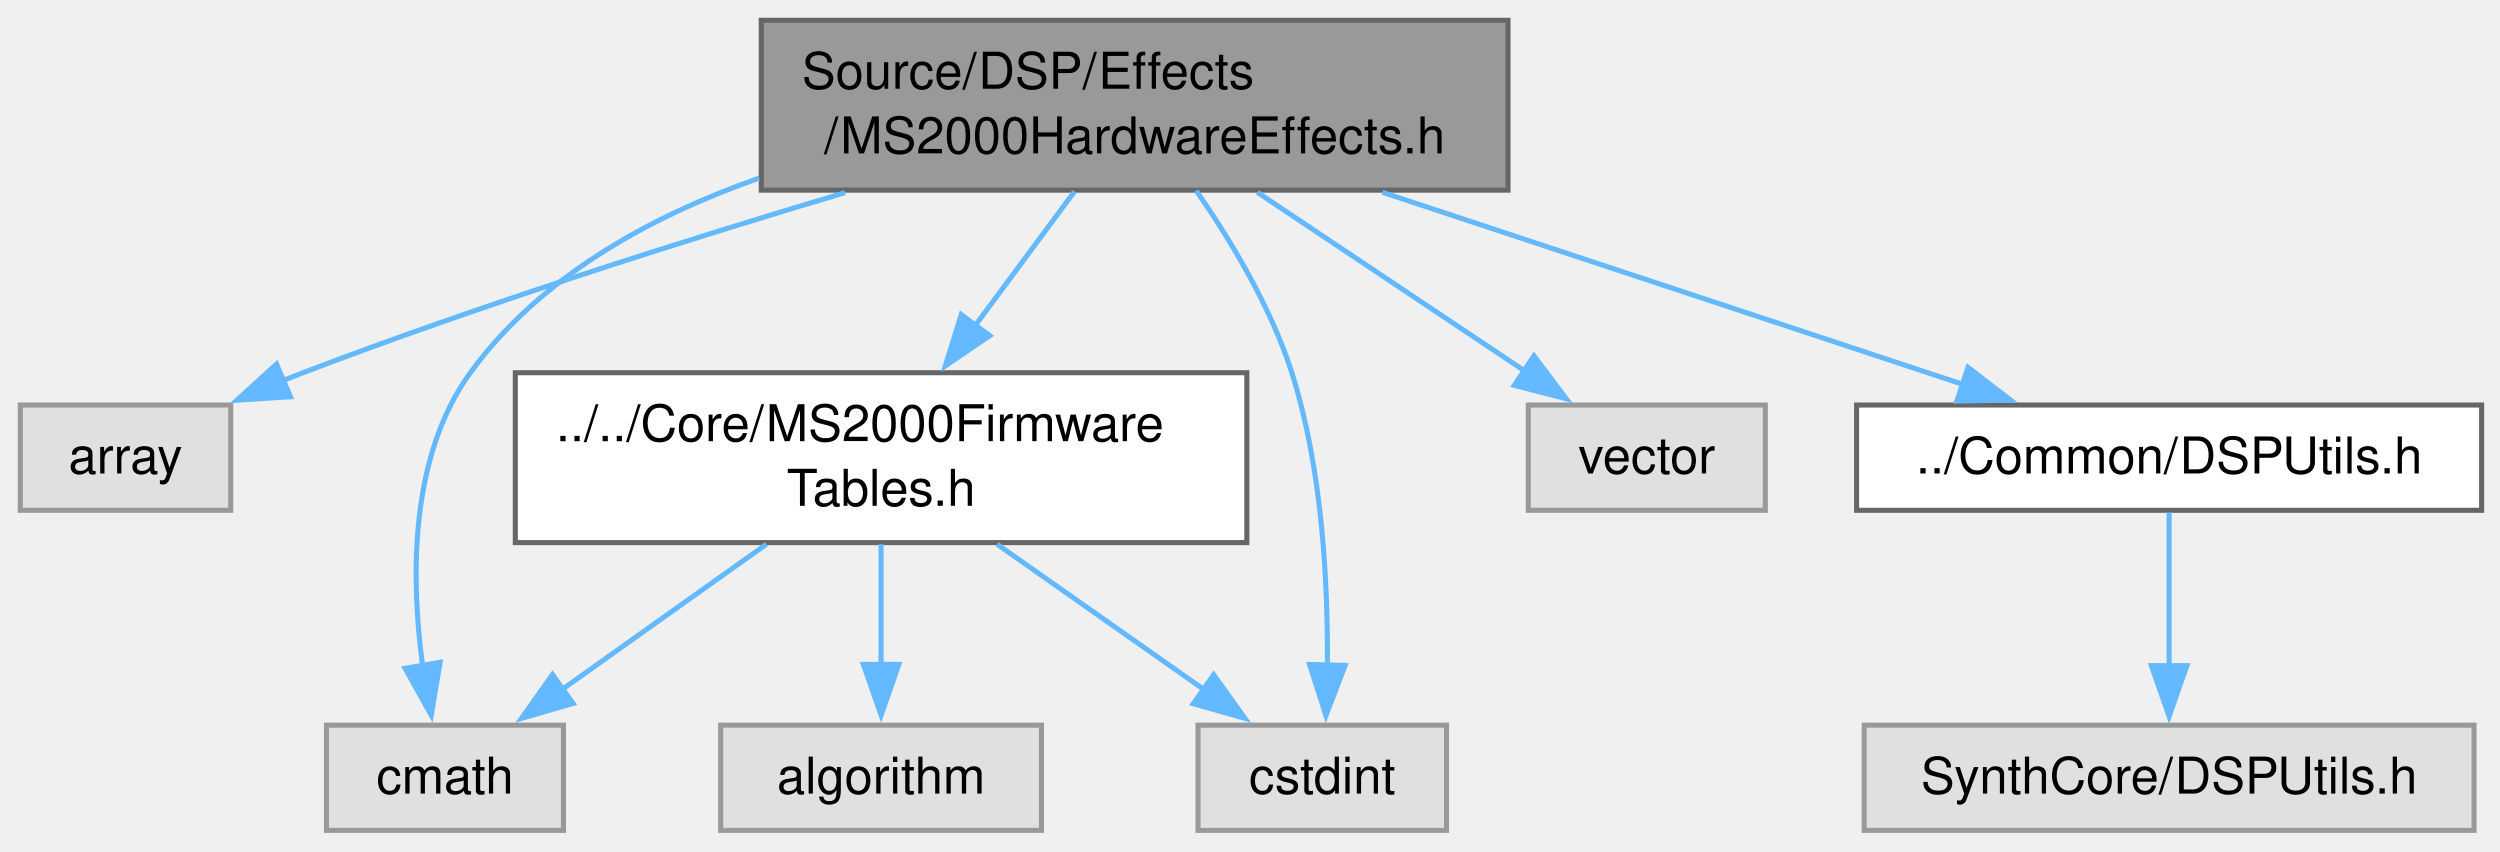
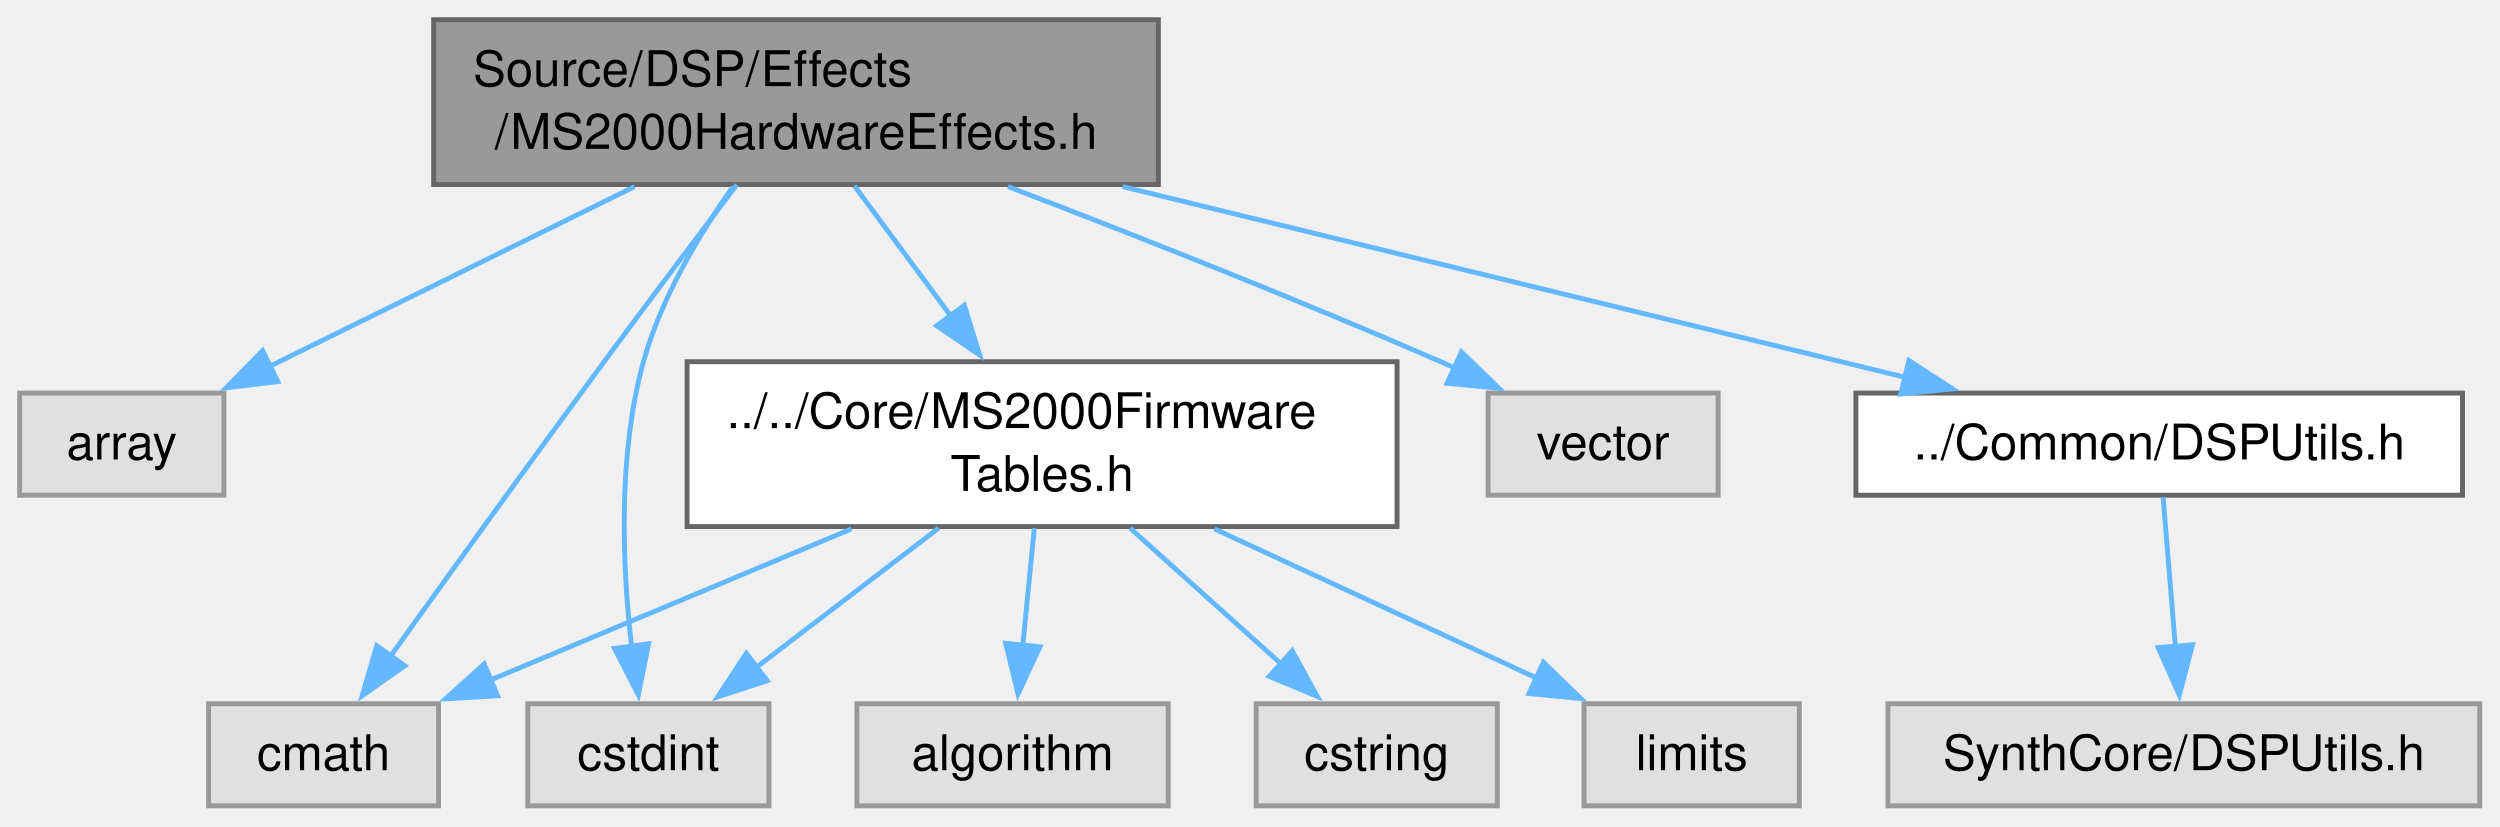
- <svg xmlns="http://www.w3.org/2000/svg" xmlns:xlink="http://www.w3.org/1999/xlink" width="493pt" height="168pt" viewBox="0.00 0.00 493.00 168.00">
+ <svg xmlns="http://www.w3.org/2000/svg" xmlns:xlink="http://www.w3.org/1999/xlink" width="508pt" height="168pt" viewBox="0.00 0.00 508.00 168.00">
  <g id="graph0" class="graph" transform="scale(1 1) rotate(0) translate(4 163.75)">
    <g id="Node000001" class="node">
      <g id="a_Node000001">
        <a xlink:title="Standalone, bit-accurate C++20 reference implementations of all Korg MS2000 DSP56362 hardware effects...">
-           <polygon fill="#999999" stroke="#666666" points="293.38,-159.75 146.12,-159.75 146.12,-126.25 293.38,-126.25 293.38,-159.75" />
-           <text xml:space="preserve" text-anchor="start" x="154.12" y="-146.25" font-family="Helvetica,sans-Serif" font-size="10.00">Source/DSP/Effects</text>
-           <text xml:space="preserve" text-anchor="middle" x="219.75" y="-133.5" font-family="Helvetica,sans-Serif" font-size="10.00">/MS2000HardwareEffects.h</text>
+           <polygon fill="#999999" stroke="#666666" points="231.38,-159.75 84.12,-159.75 84.12,-126.25 231.38,-126.25 231.38,-159.75" />
+           <text xml:space="preserve" text-anchor="start" x="92.12" y="-146.25" font-family="Helvetica,sans-Serif" font-size="10.00">Source/DSP/Effects</text>
+           <text xml:space="preserve" text-anchor="middle" x="157.75" y="-133.5" font-family="Helvetica,sans-Serif" font-size="10.00">/MS2000HardwareEffects.h</text>
        </a>
      </g>
    </g>
    <g id="Node000002" class="node">
      <g id="a_Node000002">
        <a xlink:title=" ">
          <polygon fill="#e0e0e0" stroke="#999999" points="41.5,-83.88 0,-83.88 0,-63.12 41.5,-63.12 41.5,-83.88" />
          <text xml:space="preserve" text-anchor="middle" x="20.75" y="-70.38" font-family="Helvetica,sans-Serif" font-size="10.00">array</text>
        </a>
      </g>
    </g>
    <g id="edge1_Node000001_Node000002" class="edge">
      <g id="a_edge1_Node000001_Node000002">
        <a xlink:title=" ">
-           <path fill="none" stroke="#63b8ff" d="M162.64,-125.77C130.86,-116.3 90.76,-103.6 55.75,-90.25 54.42,-89.74 53.07,-89.21 51.71,-88.66" />
-           <polygon fill="#63b8ff" stroke="#63b8ff" points="53.27,-85.52 42.7,-84.83 50.53,-91.96 53.27,-85.52" />
+           <path fill="none" stroke="#63b8ff" d="M124.94,-125.83C102.35,-114.7 72.58,-100.04 50.65,-89.23" />
+           <polygon fill="#63b8ff" stroke="#63b8ff" points="52.46,-86.22 41.94,-84.94 49.36,-92.5 52.46,-86.22" />
        </a>
      </g>
    </g>
    <g id="Node000003" class="node">
      <g id="a_Node000003">
        <a xlink:title=" ">
-           <polygon fill="#e0e0e0" stroke="#999999" points="107.12,-20.75 60.38,-20.75 60.38,0 107.12,0 107.12,-20.75" />
-           <text xml:space="preserve" text-anchor="middle" x="83.75" y="-7.25" font-family="Helvetica,sans-Serif" font-size="10.00">cmath</text>
+           <polygon fill="#e0e0e0" stroke="#999999" points="85.12,-20.75 38.38,-20.75 38.38,0 85.12,0 85.12,-20.75" />
+           <text xml:space="preserve" text-anchor="middle" x="61.75" y="-7.25" font-family="Helvetica,sans-Serif" font-size="10.00">cmath</text>
        </a>
      </g>
    </g>
    <g id="edge2_Node000001_Node000003" class="edge">
      <g id="a_edge2_Node000001_Node000003">
        <a xlink:title=" ">
-           <path fill="none" stroke="#63b8ff" d="M145.7,-128.63C123.98,-121.01 102.42,-109.04 88.75,-90.25 76.73,-73.72 77,-49.73 79.33,-32.55" />
-           <polygon fill="#63b8ff" stroke="#63b8ff" points="82.78,-33.15 81.04,-22.7 75.88,-31.96 82.78,-33.15" />
+           <path fill="none" stroke="#63b8ff" d="M145.72,-126.21C137.97,-115.99 127.7,-102.38 118.75,-90.25 103.77,-69.95 86.88,-46.51 75.4,-30.48" />
+           <polygon fill="#63b8ff" stroke="#63b8ff" points="78.25,-28.46 69.59,-22.37 72.56,-32.54 78.25,-28.46" />
        </a>
      </g>
    </g>
    <g id="Node000004" class="node">
      <g id="a_Node000004">
        <a xlink:title=" ">
-           <polygon fill="#e0e0e0" stroke="#999999" points="281.25,-20.75 232.25,-20.75 232.25,0 281.25,0 281.25,-20.75" />
-           <text xml:space="preserve" text-anchor="middle" x="256.75" y="-7.25" font-family="Helvetica,sans-Serif" font-size="10.00">cstdint</text>
+           <polygon fill="#e0e0e0" stroke="#999999" points="152.25,-20.75 103.25,-20.75 103.25,0 152.25,0 152.25,-20.75" />
+           <text xml:space="preserve" text-anchor="middle" x="127.75" y="-7.25" font-family="Helvetica,sans-Serif" font-size="10.00">cstdint</text>
        </a>
      </g>
    </g>
    <g id="edge3_Node000001_Node000004" class="edge">
      <g id="a_edge3_Node000001_Node000004">
        <a xlink:title=" ">
-           <path fill="none" stroke="#63b8ff" d="M231.89,-126.16C238.7,-116.37 246.62,-103.23 250.75,-90.25 256.76,-71.35 257.9,-48.68 257.75,-32.5" />
-           <polygon fill="#63b8ff" stroke="#63b8ff" points="261.25,-32.52 257.47,-22.63 254.25,-32.72 261.25,-32.52" />
+           <path fill="none" stroke="#63b8ff" d="M144.93,-125.82C138.07,-116.11 130.32,-103.17 126.75,-90.25 121.48,-71.19 122.47,-48.54 124.34,-32.41" />
+           <polygon fill="#63b8ff" stroke="#63b8ff" points="127.8,-32.95 125.71,-22.56 120.86,-31.99 127.8,-32.95" />
        </a>
      </g>
    </g>
    <g id="Node000005" class="node">
      <g id="a_Node000005">
        <a xlink:title=" ">
-           <polygon fill="#e0e0e0" stroke="#999999" points="344.12,-83.88 297.38,-83.88 297.38,-63.12 344.12,-63.12 344.12,-83.88" />
-           <text xml:space="preserve" text-anchor="middle" x="320.75" y="-70.38" font-family="Helvetica,sans-Serif" font-size="10.00">vector</text>
+           <polygon fill="#e0e0e0" stroke="#999999" points="345.12,-83.88 298.38,-83.88 298.38,-63.12 345.12,-63.12 345.12,-83.88" />
+           <text xml:space="preserve" text-anchor="middle" x="321.75" y="-70.38" font-family="Helvetica,sans-Serif" font-size="10.00">vector</text>
        </a>
      </g>
    </g>
    <g id="edge4_Node000001_Node000005" class="edge">
      <g id="a_edge4_Node000001_Node000005">
        <a xlink:title=" ">
-           <path fill="none" stroke="#63b8ff" d="M243.94,-125.83C259.99,-115.11 280.95,-101.1 296.92,-90.43" />
-           <polygon fill="#63b8ff" stroke="#63b8ff" points="298.5,-93.58 304.87,-85.11 294.61,-87.76 298.5,-93.58" />
+           <path fill="none" stroke="#63b8ff" d="M200.83,-125.84C226.54,-115.99 259.72,-102.89 288.75,-90.25 289.69,-89.84 290.65,-89.42 291.61,-88.99" />
+           <polygon fill="#63b8ff" stroke="#63b8ff" points="292.97,-92.22 300.58,-84.85 290.04,-85.86 292.97,-92.22" />
        </a>
      </g>
    </g>
    <g id="Node000006" class="node">
      <g id="a_Node000006">
        <a xlink:href="MS2000FirmwareTables_8h.html" target="_top" xlink:title=" ">
-           <polygon fill="white" stroke="#666666" points="241.88,-90.25 97.62,-90.25 97.62,-56.75 241.88,-56.75 241.88,-90.25" />
-           <text xml:space="preserve" text-anchor="start" x="105.62" y="-76.75" font-family="Helvetica,sans-Serif" font-size="10.00">../../Core/MS2000Firmware</text>
-           <text xml:space="preserve" text-anchor="middle" x="169.75" y="-64" font-family="Helvetica,sans-Serif" font-size="10.00">Tables.h</text>
+           <polygon fill="white" stroke="#666666" points="279.88,-90.25 135.62,-90.25 135.62,-56.75 279.88,-56.75 279.88,-90.25" />
+           <text xml:space="preserve" text-anchor="start" x="143.62" y="-76.75" font-family="Helvetica,sans-Serif" font-size="10.00">../../Core/MS2000Firmware</text>
+           <text xml:space="preserve" text-anchor="middle" x="207.75" y="-64" font-family="Helvetica,sans-Serif" font-size="10.00">Tables.h</text>
        </a>
      </g>
    </g>
    <g id="edge5_Node000001_Node000006" class="edge">
      <g id="a_edge5_Node000001_Node000006">
        <a xlink:title=" ">
-           <path fill="none" stroke="#63b8ff" d="M207.9,-126C202.05,-118.1 194.85,-108.38 188.29,-99.53" />
-           <polygon fill="#63b8ff" stroke="#63b8ff" points="191.18,-97.55 182.42,-91.6 185.56,-101.72 191.18,-97.55" />
+           <path fill="none" stroke="#63b8ff" d="M169.6,-126C175.45,-118.1 182.65,-108.38 189.21,-99.53" />
+           <polygon fill="#63b8ff" stroke="#63b8ff" points="191.94,-101.72 195.08,-91.6 186.32,-97.55 191.94,-101.72" />
        </a>
      </g>
    </g>
-     <g id="Node000008" class="node">
-       <g id="a_Node000008">
+     <g id="Node000010" class="node">
+       <g id="a_Node000010">
        <a xlink:href="DSPUtils_8h.html" target="_top" xlink:title=" ">
-           <polygon fill="white" stroke="#666666" points="485.38,-83.88 362.12,-83.88 362.12,-63.12 485.38,-63.12 485.38,-83.88" />
-           <text xml:space="preserve" text-anchor="middle" x="423.75" y="-70.38" font-family="Helvetica,sans-Serif" font-size="10.00">../Common/DSPUtils.h</text>
+           <polygon fill="white" stroke="#666666" points="496.38,-83.88 373.12,-83.88 373.12,-63.12 496.38,-63.12 496.38,-83.88" />
+           <text xml:space="preserve" text-anchor="middle" x="434.75" y="-70.38" font-family="Helvetica,sans-Serif" font-size="10.00">../Common/DSPUtils.h</text>
        </a>
      </g>
    </g>
-     <g id="edge9_Node000001_Node000008" class="edge">
-       <g id="a_edge9_Node000001_Node000008">
+     <g id="edge11_Node000001_Node000010" class="edge">
+       <g id="a_edge11_Node000001_Node000010">
        <a xlink:title=" ">
-           <path fill="none" stroke="#63b8ff" d="M268.61,-125.83C303.67,-114.23 350.34,-98.79 383.3,-87.88" />
-           <polygon fill="#63b8ff" stroke="#63b8ff" points="384.09,-91.31 392.49,-84.85 381.89,-84.66 384.09,-91.31" />
+           <path fill="none" stroke="#63b8ff" d="M224.1,-125.83C272.94,-113.93 338.38,-97.98 383.3,-87.04" />
+           <polygon fill="#63b8ff" stroke="#63b8ff" points="383.89,-90.5 392.78,-84.73 382.23,-83.7 383.89,-90.5" />
        </a>
      </g>
    </g>
    <g id="edge7_Node000006_Node000003" class="edge">
      <g id="a_edge7_Node000006_Node000003">
        <a xlink:title=" ">
-           <path fill="none" stroke="#63b8ff" d="M147.15,-56.44C134.75,-47.62 119.39,-36.7 106.89,-27.82" />
-           <polygon fill="#63b8ff" stroke="#63b8ff" points="109.01,-25.03 98.83,-22.09 104.95,-30.74 109.01,-25.03" />
+           <path fill="none" stroke="#63b8ff" d="M169.01,-56.28C146.17,-46.72 117.55,-34.74 95.62,-25.55" />
+           <polygon fill="#63b8ff" stroke="#63b8ff" points="97.11,-22.38 86.53,-21.75 94.4,-28.84 97.11,-22.38" />
        </a>
      </g>
    </g>
    <g id="edge8_Node000006_Node000004" class="edge">
      <g id="a_edge8_Node000006_Node000004">
        <a xlink:title=" ">
-           <path fill="none" stroke="#63b8ff" d="M192.61,-56.44C205.16,-47.62 220.7,-36.7 233.34,-27.82" />
-           <polygon fill="#63b8ff" stroke="#63b8ff" points="235.33,-30.7 241.5,-22.09 231.31,-24.97 235.33,-30.7" />
+           <path fill="none" stroke="#63b8ff" d="M186.73,-56.44C175.3,-47.71 161.18,-36.92 149.62,-28.09" />
+           <polygon fill="#63b8ff" stroke="#63b8ff" points="151.9,-25.43 141.83,-22.14 147.65,-30.99 151.9,-25.43" />
        </a>
      </g>
    </g>
    <g id="Node000007" class="node">
      <g id="a_Node000007">
        <a xlink:title=" ">
-           <polygon fill="#e0e0e0" stroke="#999999" points="201.38,-20.75 138.12,-20.75 138.12,0 201.38,0 201.38,-20.75" />
-           <text xml:space="preserve" text-anchor="middle" x="169.75" y="-7.25" font-family="Helvetica,sans-Serif" font-size="10.00">algorithm</text>
+           <polygon fill="#e0e0e0" stroke="#999999" points="233.38,-20.75 170.12,-20.75 170.12,0 233.38,0 233.38,-20.75" />
+           <text xml:space="preserve" text-anchor="middle" x="201.75" y="-7.25" font-family="Helvetica,sans-Serif" font-size="10.00">algorithm</text>
        </a>
      </g>
    </g>
    <g id="edge6_Node000006_Node000007" class="edge">
      <g id="a_edge6_Node000006_Node000007">
        <a xlink:title=" ">
-           <path fill="none" stroke="#63b8ff" d="M169.75,-56.44C169.75,-49.1 169.75,-40.32 169.75,-32.46" />
-           <polygon fill="#63b8ff" stroke="#63b8ff" points="173.25,-32.73 169.75,-22.73 166.25,-32.73 173.25,-32.73" />
+           <path fill="none" stroke="#63b8ff" d="M206.17,-56.44C205.45,-49.1 204.59,-40.32 203.82,-32.46" />
+           <polygon fill="#63b8ff" stroke="#63b8ff" points="207.32,-32.33 202.86,-22.72 200.36,-33.02 207.32,-32.33" />
+         </a>
+       </g>
+     </g>
+     <g id="Node000008" class="node">
+       <g id="a_Node000008">
+         <a xlink:title=" ">
+           <polygon fill="#e0e0e0" stroke="#999999" points="300.25,-20.75 251.25,-20.75 251.25,0 300.25,0 300.25,-20.75" />
+           <text xml:space="preserve" text-anchor="middle" x="275.75" y="-7.25" font-family="Helvetica,sans-Serif" font-size="10.00">cstring</text>
+         </a>
+       </g>
+     </g>
+     <g id="edge9_Node000006_Node000008" class="edge">
+       <g id="a_edge9_Node000006_Node000008">
+         <a xlink:title=" ">
+           <path fill="none" stroke="#63b8ff" d="M225.62,-56.44C235.04,-47.97 246.61,-37.56 256.27,-28.89" />
+           <polygon fill="#63b8ff" stroke="#63b8ff" points="258.58,-31.52 263.68,-22.23 253.9,-26.31 258.58,-31.52" />
        </a>
      </g>
    </g>
    <g id="Node000009" class="node">
      <g id="a_Node000009">
        <a xlink:title=" ">
-           <polygon fill="#e0e0e0" stroke="#999999" points="483.88,-20.75 363.62,-20.75 363.62,0 483.88,0 483.88,-20.75" />
-           <text xml:space="preserve" text-anchor="middle" x="423.75" y="-7.25" font-family="Helvetica,sans-Serif" font-size="10.00">SynthCore/DSPUtils.h</text>
+           <polygon fill="#e0e0e0" stroke="#999999" points="361.62,-20.75 317.88,-20.75 317.88,0 361.62,0 361.62,-20.75" />
+           <text xml:space="preserve" text-anchor="middle" x="339.75" y="-7.25" font-family="Helvetica,sans-Serif" font-size="10.00">limits</text>
        </a>
      </g>
    </g>
-     <g id="edge10_Node000008_Node000009" class="edge">
-       <g id="a_edge10_Node000008_Node000009">
+     <g id="edge10_Node000006_Node000009" class="edge">
+       <g id="a_edge10_Node000006_Node000009">
        <a xlink:title=" ">
-           <path fill="none" stroke="#63b8ff" d="M423.75,-62.68C423.75,-54.52 423.75,-42.63 423.75,-32.35" />
-           <polygon fill="#63b8ff" stroke="#63b8ff" points="427.25,-32.48 423.75,-22.48 420.25,-32.48 427.25,-32.48" />
+           <path fill="none" stroke="#63b8ff" d="M242.78,-56.28C263.14,-46.85 288.59,-35.06 308.31,-25.93" />
+           <polygon fill="#63b8ff" stroke="#63b8ff" points="309.63,-29.18 317.23,-21.8 306.69,-22.83 309.63,-29.18" />
+         </a>
+       </g>
+     </g>
+     <g id="Node000011" class="node">
+       <g id="a_Node000011">
+         <a xlink:title=" ">
+           <polygon fill="#e0e0e0" stroke="#999999" points="499.88,-20.75 379.62,-20.75 379.62,0 499.88,0 499.88,-20.75" />
+           <text xml:space="preserve" text-anchor="middle" x="439.75" y="-7.25" font-family="Helvetica,sans-Serif" font-size="10.00">SynthCore/DSPUtils.h</text>
+         </a>
+       </g>
+     </g>
+     <g id="edge12_Node000010_Node000011" class="edge">
+       <g id="a_edge12_Node000010_Node000011">
+         <a xlink:title=" ">
+           <path fill="none" stroke="#63b8ff" d="M435.55,-62.68C436.22,-54.52 437.19,-42.63 438.03,-32.35" />
+           <polygon fill="#63b8ff" stroke="#63b8ff" points="441.51,-32.73 438.84,-22.48 434.54,-32.16 441.51,-32.73" />
        </a>
      </g>
    </g>
  </g>
</svg>
